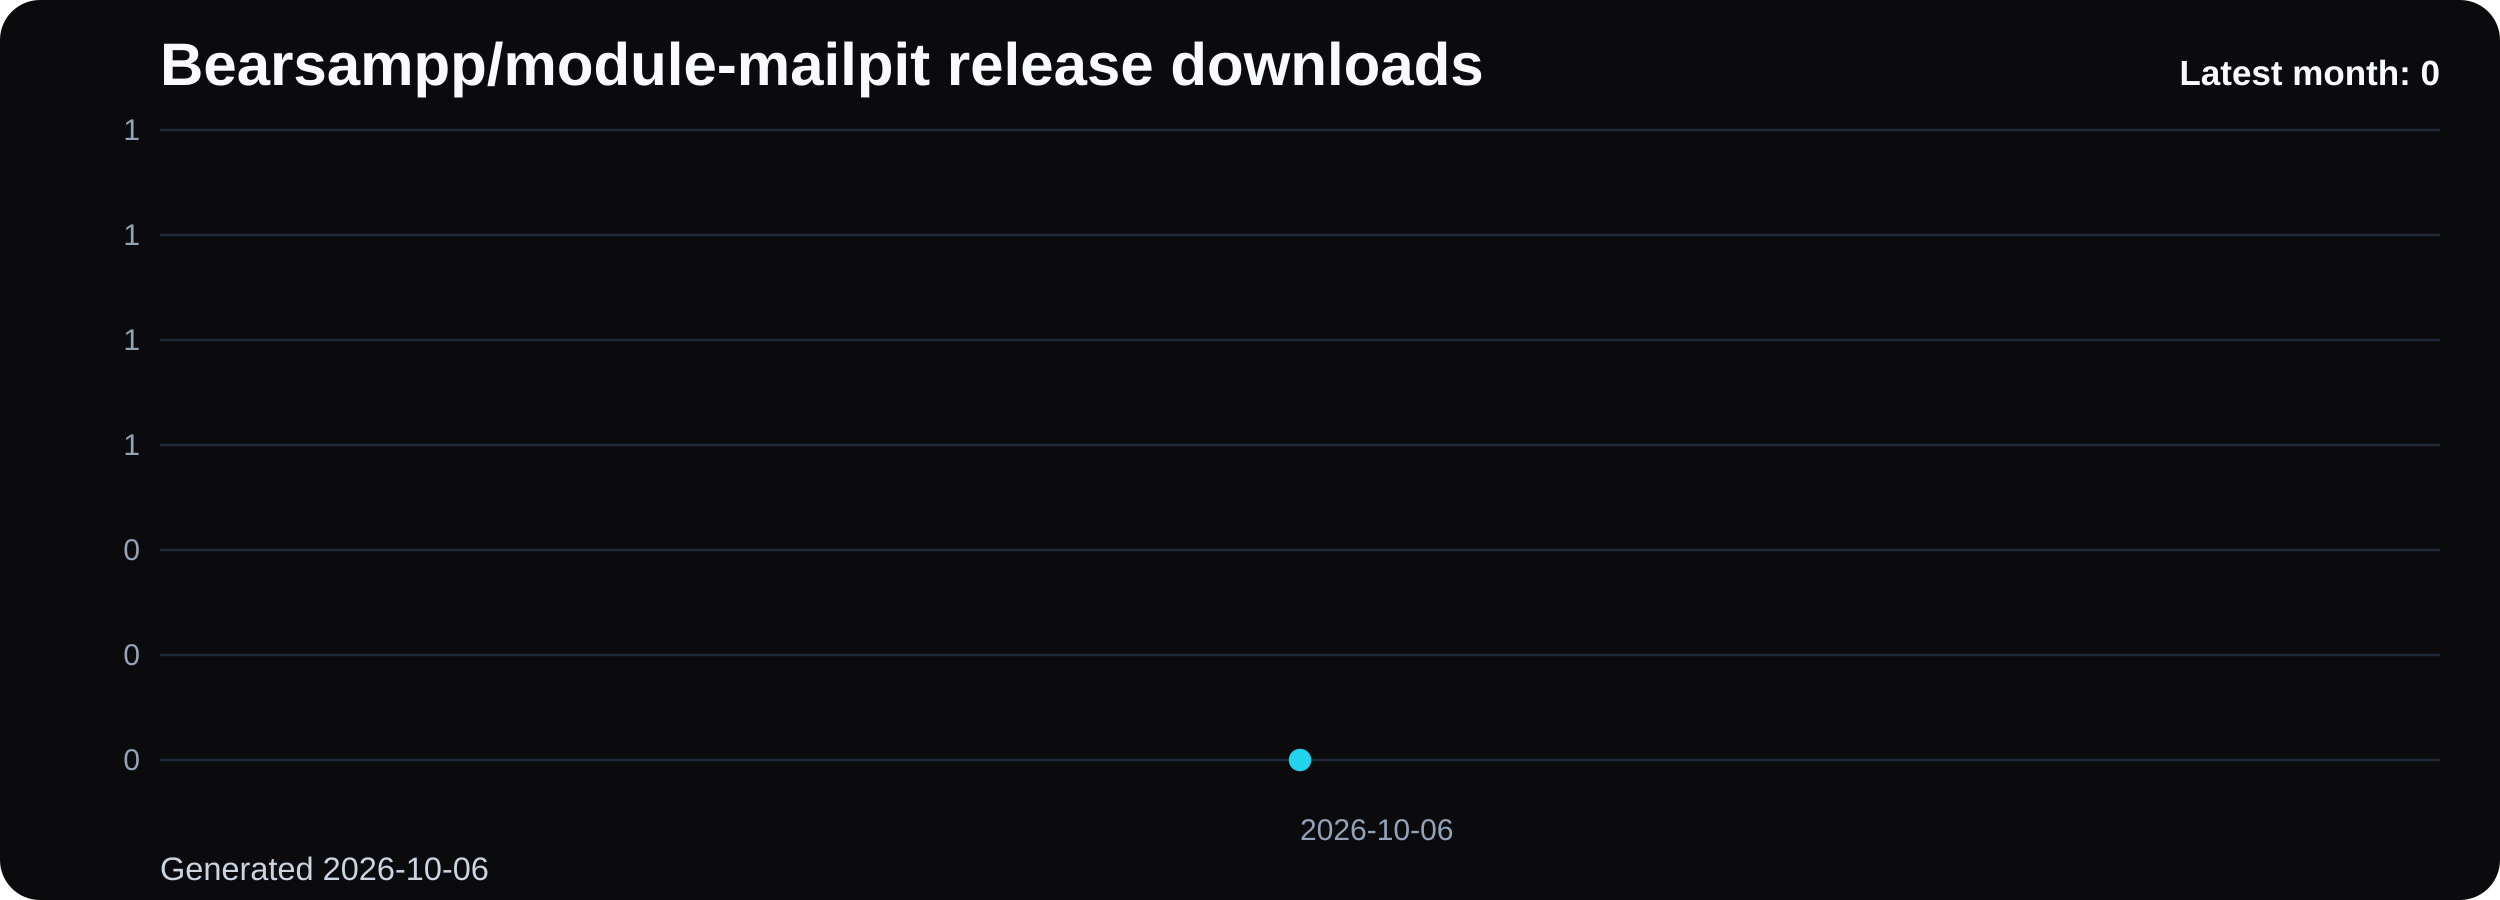
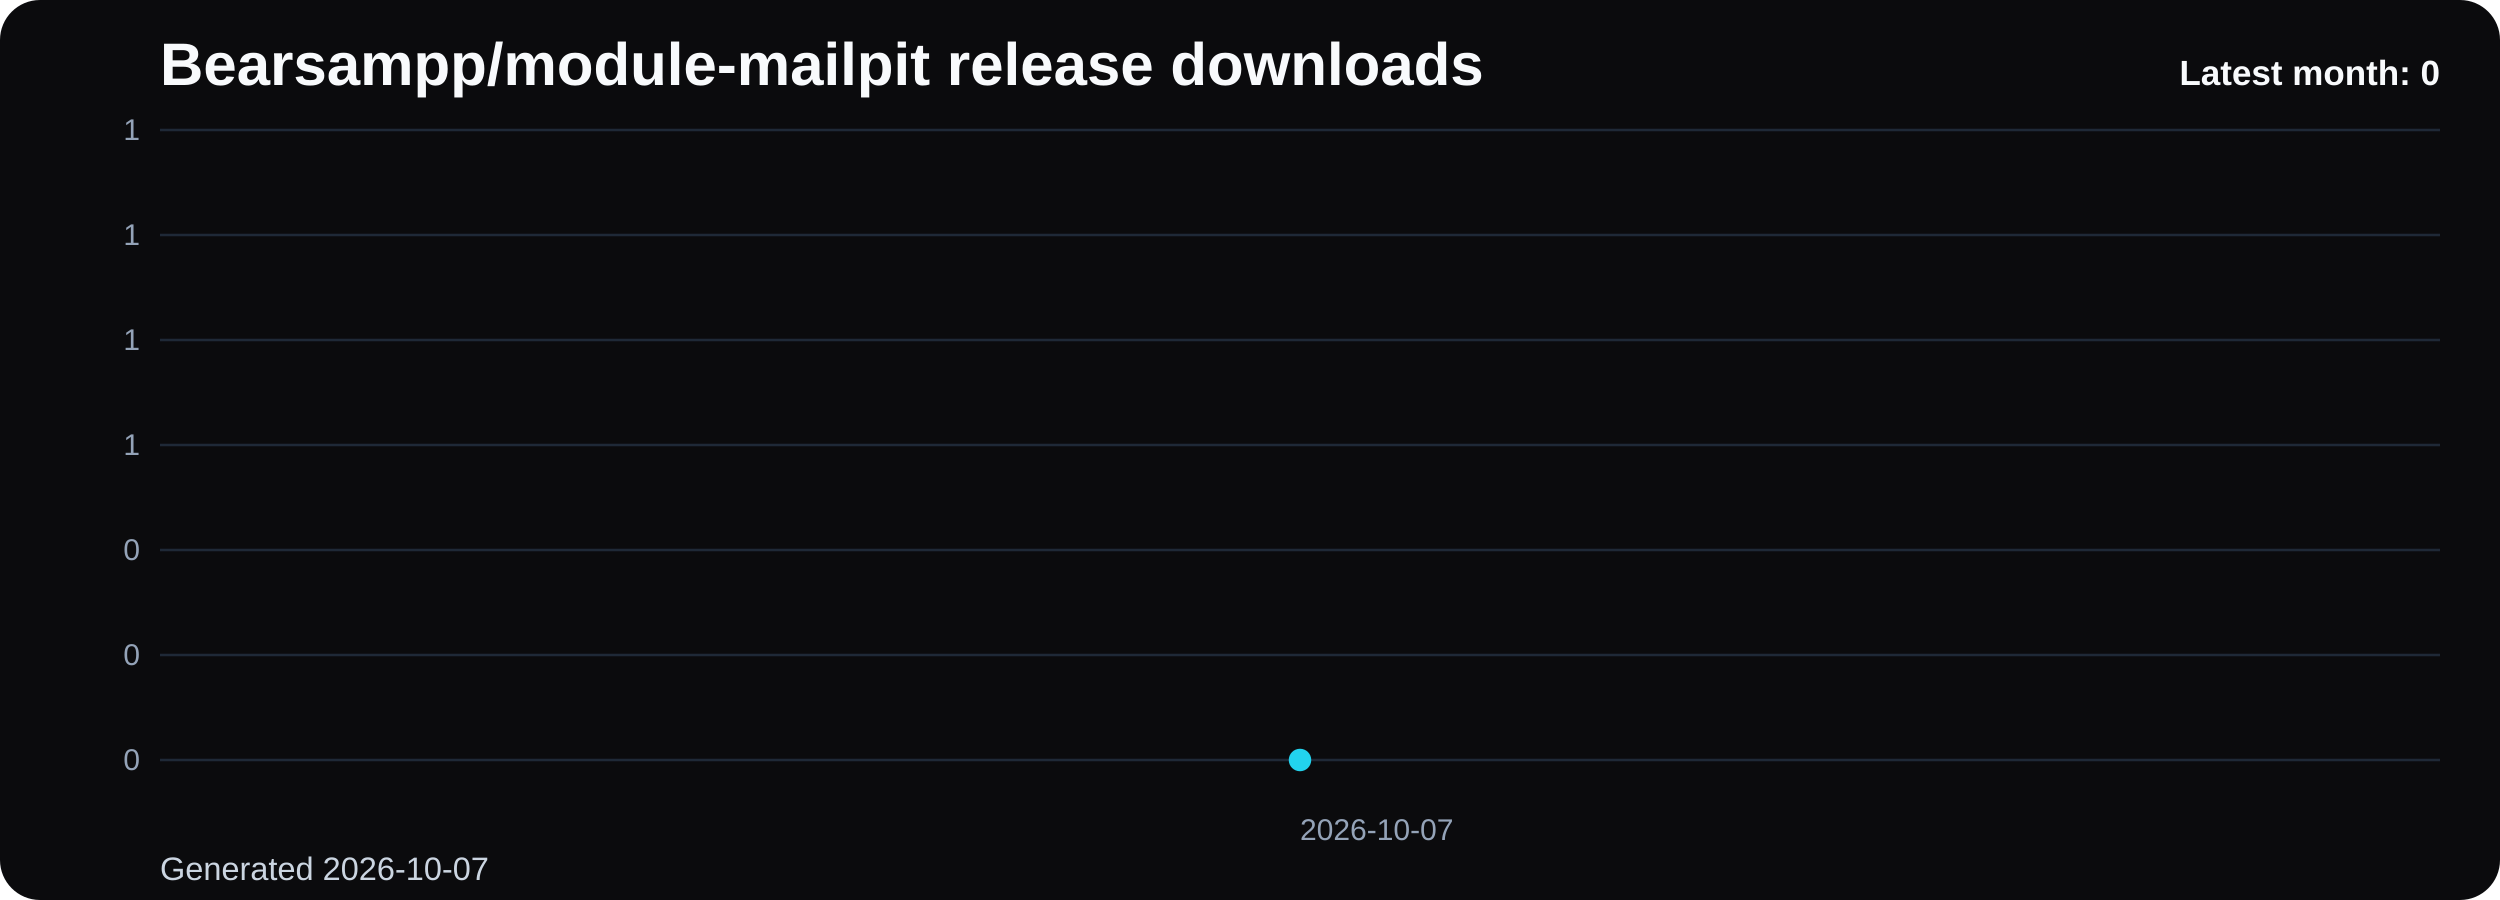
<svg xmlns="http://www.w3.org/2000/svg" viewBox="0 0 1000 360" role="img" aria-label="Bearsampp/module-mailpit release downloads chart">
  <defs>
    <linearGradient id="fill-monthly-black" x1="0" y1="0" x2="0" y2="1">
      <stop offset="0%" stop-color="#22d3ee" stop-opacity="0.32" />
      <stop offset="100%" stop-color="#22d3ee" stop-opacity="0.05" />
    </linearGradient>
    <style>
      .bg { fill: #0b0b0d; }
      .title { font: 700 24px Arial, sans-serif; fill: #f8fafc; }
      .sub { font: 400 13px Arial, sans-serif; fill: #cbd5e1; }
      .grid { stroke: #1f2937; stroke-width: 1; }
      .axis { font: 400 12px Arial, sans-serif; fill: #94a3b8; }
      .line { fill: none; stroke: #22d3ee; stroke-width: 3; stroke-linecap: round; stroke-linejoin: round; }
      .dot { fill: #22d3ee; }
      .value { font: 600 11px Arial, sans-serif; fill: #cbd5e1; }
      .latest { font: 700 14px Arial, sans-serif; fill: #f8fafc; }
    </style>
  </defs>
  <rect class="bg" x="0" y="0" width="1000" height="360" rx="16" />
  <text class="title" x="64" y="34">Bearsampp/module-mailpit release downloads</text>
-   <text class="sub" x="64" y="352">Generated 2026-10-06</text>
+   <text class="sub" x="64" y="352">Generated 2026-10-07</text>
  <line x1="64" y1="52.00" x2="976" y2="52.00" class="grid" />
  <text x="56" y="56.00" text-anchor="end" class="axis">1</text>
  <line x1="64" y1="94.00" x2="976" y2="94.00" class="grid" />
  <text x="56" y="98.00" text-anchor="end" class="axis">1</text>
  <line x1="64" y1="136.00" x2="976" y2="136.00" class="grid" />
  <text x="56" y="140.00" text-anchor="end" class="axis">1</text>
  <line x1="64" y1="178.00" x2="976" y2="178.00" class="grid" />
  <text x="56" y="182.00" text-anchor="end" class="axis">1</text>
  <line x1="64" y1="220.00" x2="976" y2="220.00" class="grid" />
  <text x="56" y="224.00" text-anchor="end" class="axis">0</text>
  <line x1="64" y1="262.00" x2="976" y2="262.00" class="grid" />
  <text x="56" y="266.00" text-anchor="end" class="axis">0</text>
  <line x1="64" y1="304.00" x2="976" y2="304.00" class="grid" />
  <text x="56" y="308.00" text-anchor="end" class="axis">0</text>
  <path d="M 520.00 304 L 520.00 304.00 L 520.00 304 Z" fill="url(#fill-monthly-black)" />
  <polyline class="line" points="520.00,304.00" />
  <circle class="dot" cx="520.00" cy="304.00" r="4.5" />
-   <text class="axis" x="520.00" y="336" text-anchor="start">2026-10-06</text>
+   <text class="axis" x="520.00" y="336" text-anchor="start">2026-10-07</text>
  <text class="latest" x="976" y="34" text-anchor="end">Latest month: 0</text>
</svg>
